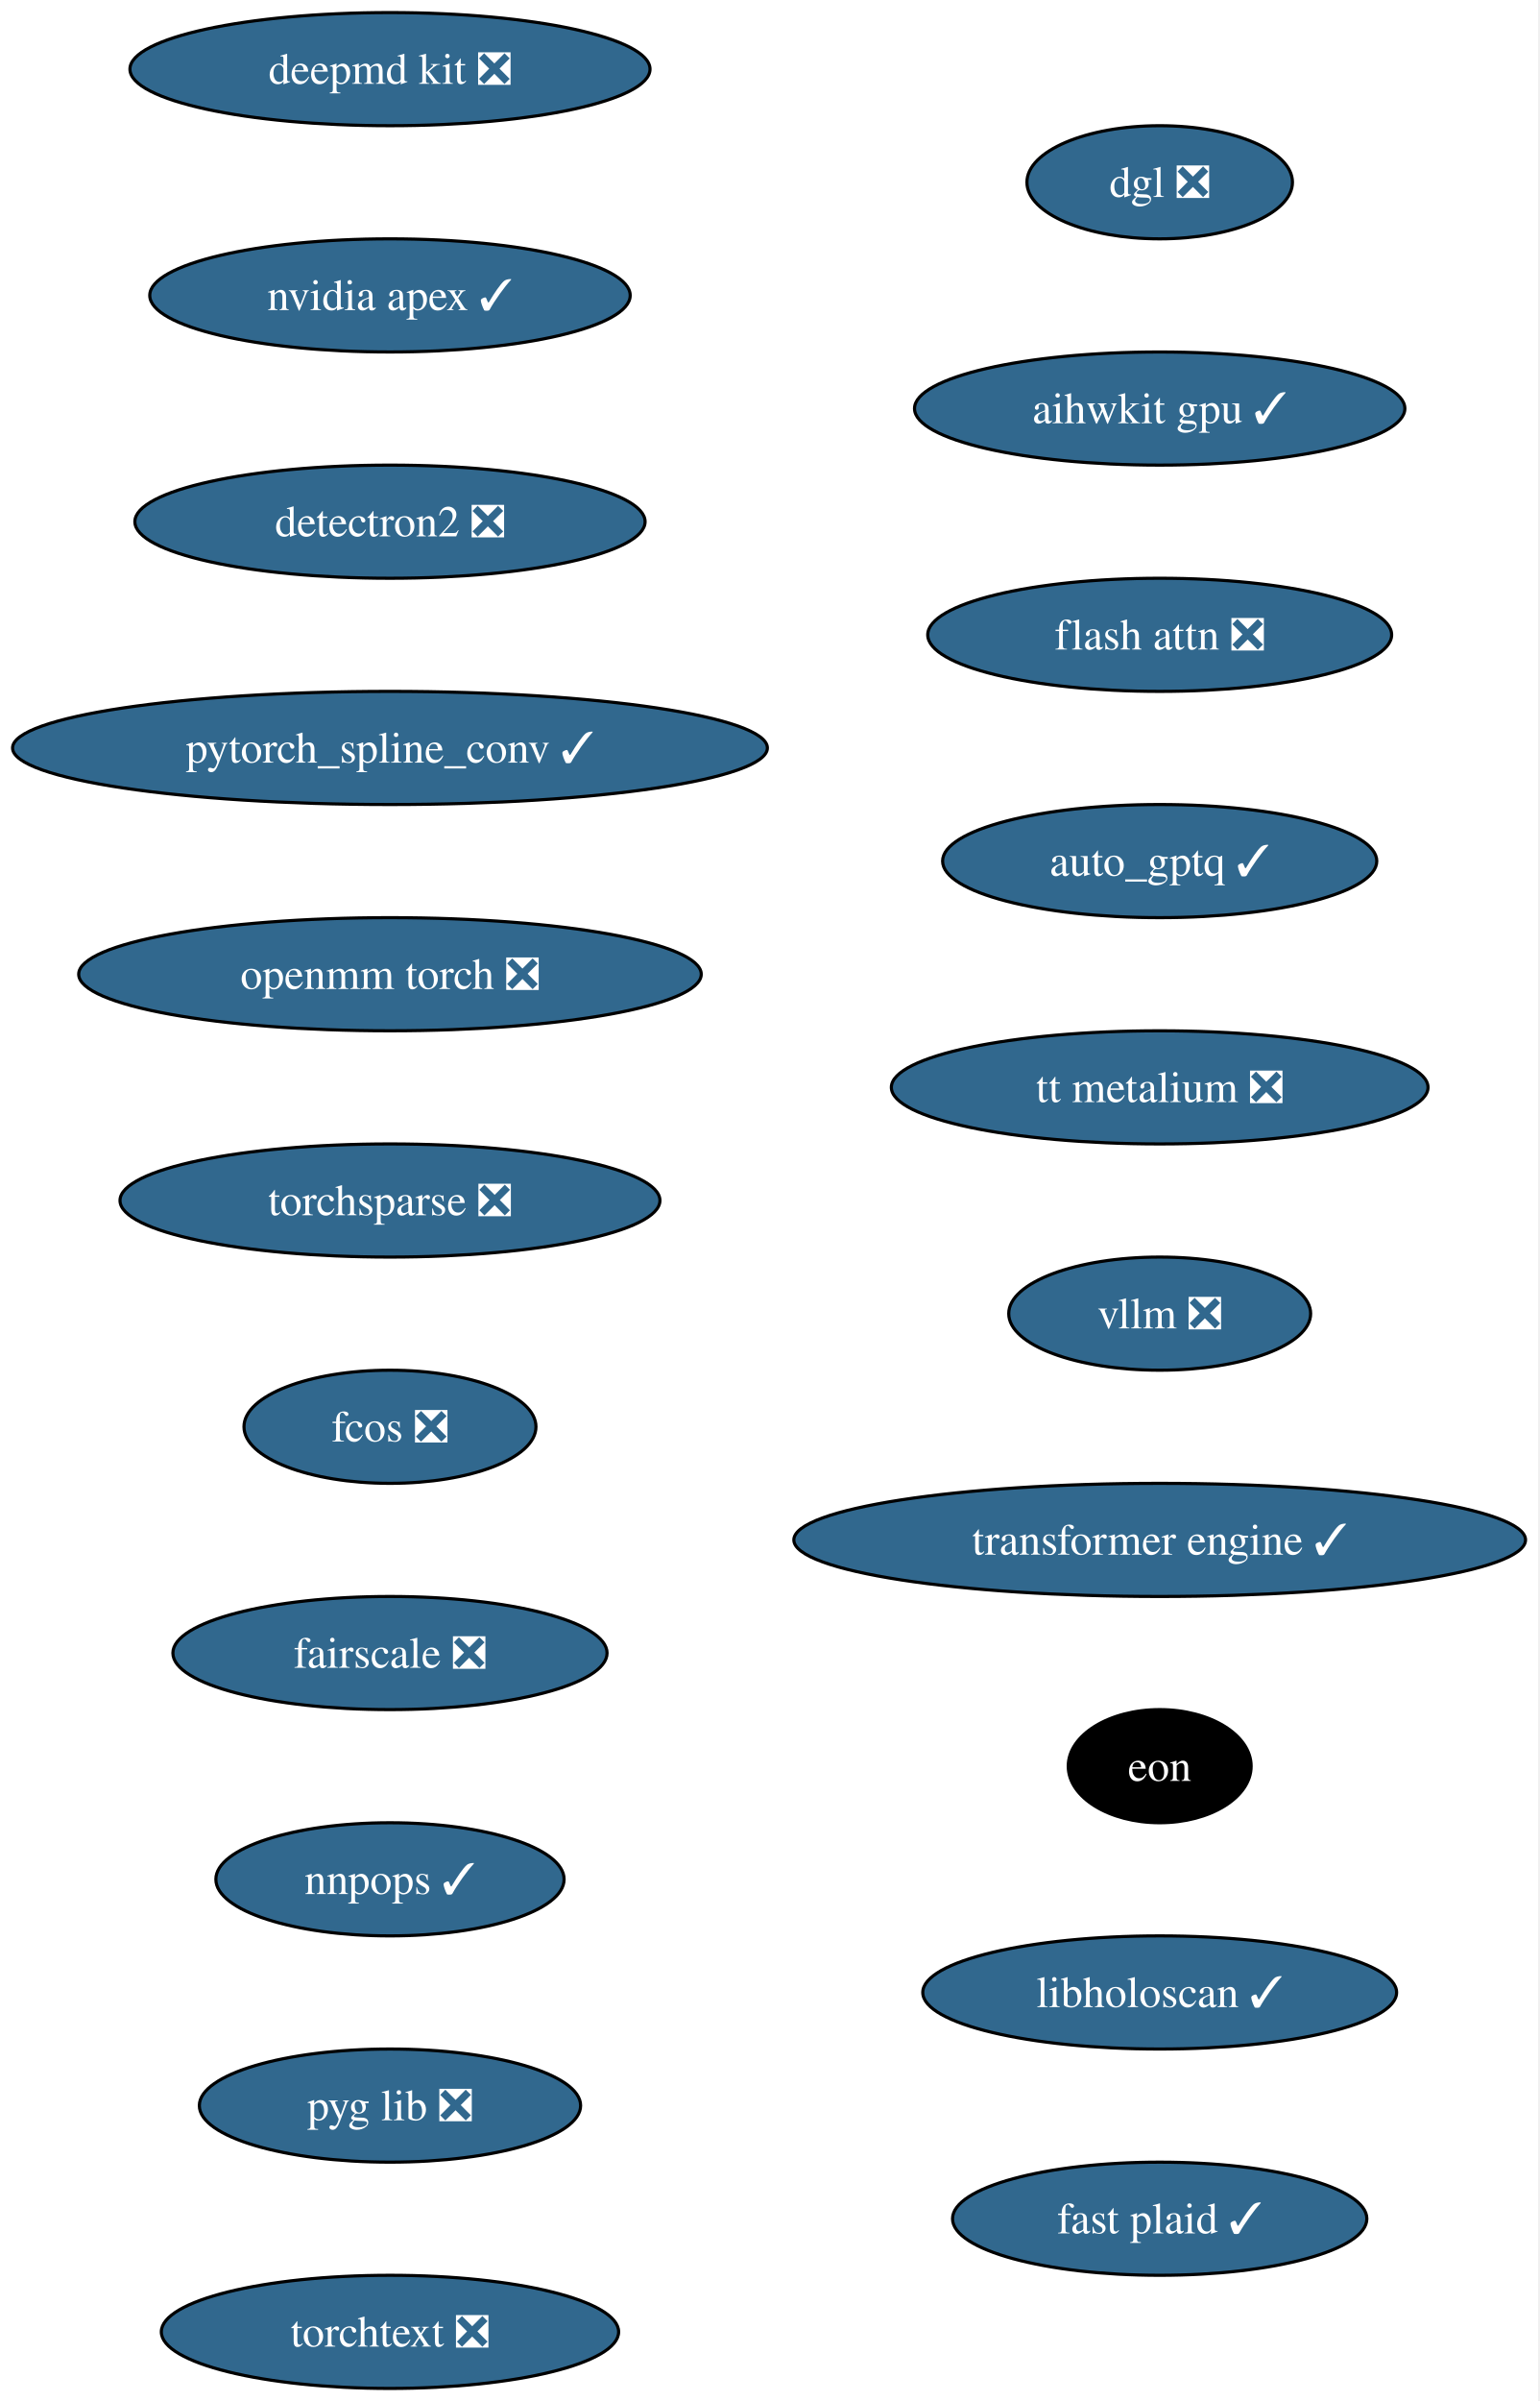
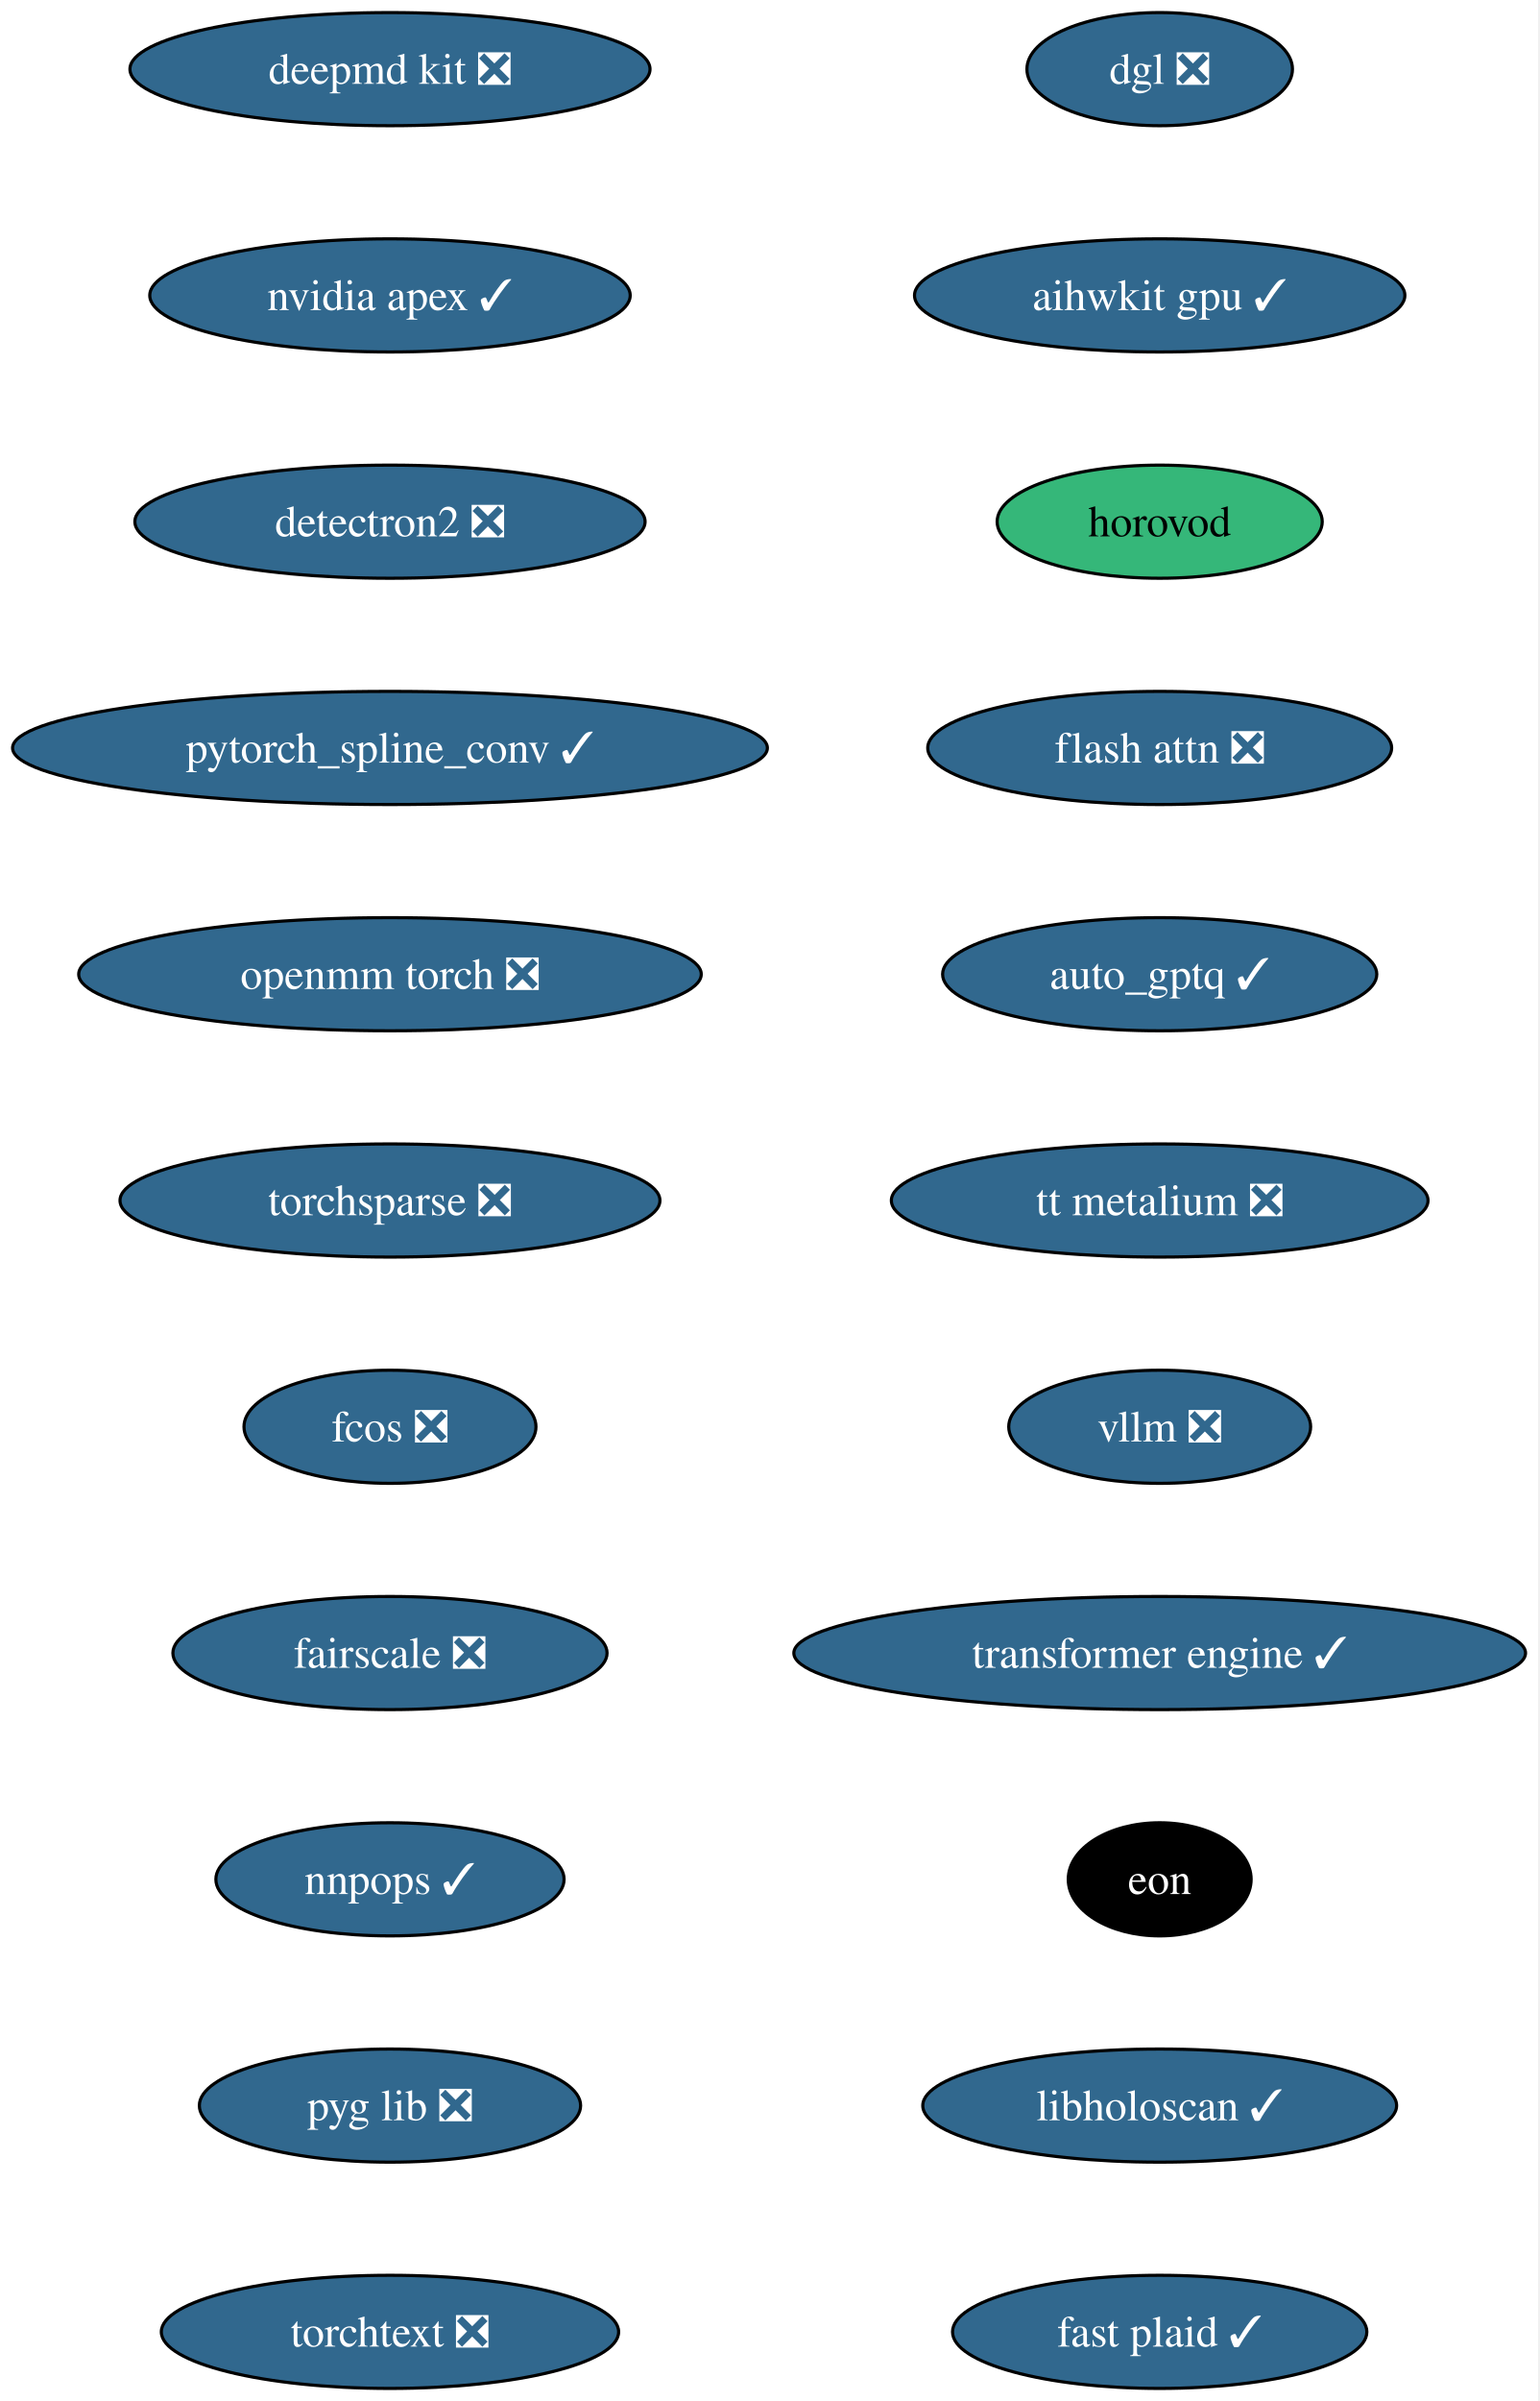
<svg xmlns="http://www.w3.org/2000/svg" xmlns:xlink="http://www.w3.org/1999/xlink" width="490pt" height="764pt" viewBox="0.00 0.00 490.00 764.00">
  <g id="graph0" class="graph" transform="scale(1 1) rotate(0) translate(4 760)">
    <polygon fill="white" stroke="none" points="-4,4 -4,-760 485.57,-760 485.57,4 -4,4" />
    <g id="node1" class="node">
      <g id="a_node1">
        <a xlink:href="https://github.com/conda-forge/deepmd-kit-feedstock/pull/135" xlink:title="deepmd kit ❎">
          <ellipse fill="#31688e" stroke="black" cx="120.13" cy="-738" rx="82.77" ry="18" />
          <text xml:space="preserve" text-anchor="middle" x="120.13" y="-733.33" font-family="Times,serif" font-size="14.00" fill="white">deepmd kit ❎</text>
        </a>
      </g>
    </g>
    <g id="node2" class="node">
      <g id="a_node2">
        <a xlink:href="https://github.com/conda-forge/nvidia-apex-feedstock/pull/70" xlink:title="nvidia apex ✓">
          <ellipse fill="#31688e" stroke="black" cx="120.13" cy="-666" rx="76.46" ry="18" />
          <text xml:space="preserve" text-anchor="middle" x="120.13" y="-661.33" font-family="Times,serif" font-size="14.00" fill="white">nvidia apex ✓</text>
        </a>
      </g>
    </g>
    <g id="node3" class="node">
      <g id="a_node3">
        <a xlink:href="https://github.com/conda-forge/detectron2-feedstock/pull/60" xlink:title="detectron2 ❎">
          <ellipse fill="#31688e" stroke="black" cx="120.13" cy="-594" rx="81.2" ry="18" />
          <text xml:space="preserve" text-anchor="middle" x="120.13" y="-589.33" font-family="Times,serif" font-size="14.00" fill="white">detectron2 ❎</text>
        </a>
      </g>
    </g>
    <g id="node4" class="node">
      <g id="a_node4">
        <a xlink:href="https://github.com/conda-forge/pytorch_spline_conv-feedstock/pull/53" xlink:title="pytorch_spline_conv ✓">
          <ellipse fill="#31688e" stroke="black" cx="120.13" cy="-522" rx="120.13" ry="18" />
          <text xml:space="preserve" text-anchor="middle" x="120.13" y="-517.33" font-family="Times,serif" font-size="14.00" fill="white">pytorch_spline_conv ✓</text>
        </a>
      </g>
    </g>
    <g id="node5" class="node">
      <g id="a_node5">
        <a xlink:href="https://github.com/conda-forge/openmm-torch-feedstock/pull/78" xlink:title="openmm torch ❎">
          <ellipse fill="#31688e" stroke="black" cx="120.13" cy="-450" rx="99.08" ry="18" />
          <text xml:space="preserve" text-anchor="middle" x="120.13" y="-445.32" font-family="Times,serif" font-size="14.00" fill="white">openmm torch ❎</text>
        </a>
      </g>
    </g>
    <g id="node6" class="node">
      <g id="a_node6">
        <a xlink:href="https://github.com/conda-forge/torchsparse-feedstock/pull/49" xlink:title="torchsparse ❎">
          <ellipse fill="#31688e" stroke="black" cx="120.13" cy="-378" rx="85.93" ry="18" />
          <text xml:space="preserve" text-anchor="middle" x="120.13" y="-373.32" font-family="Times,serif" font-size="14.00" fill="white">torchsparse ❎</text>
        </a>
      </g>
    </g>
    <g id="node7" class="node">
      <g id="a_node7">
        <a xlink:href="https://github.com/conda-forge/fcos-feedstock/pull/33" xlink:title="fcos ❎">
          <ellipse fill="#31688e" stroke="black" cx="120.13" cy="-306" rx="46.47" ry="18" />
          <text xml:space="preserve" text-anchor="middle" x="120.13" y="-301.32" font-family="Times,serif" font-size="14.00" fill="white">fcos ❎</text>
        </a>
      </g>
    </g>
    <g id="node8" class="node">
      <g id="a_node8">
        <a xlink:href="https://github.com/conda-forge/fairscale-feedstock/pull/48" xlink:title="fairscale ❎">
          <ellipse fill="#31688e" stroke="black" cx="120.13" cy="-234" rx="69.1" ry="18" />
          <text xml:space="preserve" text-anchor="middle" x="120.13" y="-229.32" font-family="Times,serif" font-size="14.00" fill="white">fairscale ❎</text>
        </a>
      </g>
    </g>
    <g id="node9" class="node">
      <g id="a_node9">
        <a xlink:href="https://github.com/conda-forge/nnpops-feedstock/pull/58" xlink:title="nnpops ✓">
          <ellipse fill="#31688e" stroke="black" cx="120.13" cy="-162" rx="55.42" ry="18" />
          <text xml:space="preserve" text-anchor="middle" x="120.13" y="-157.32" font-family="Times,serif" font-size="14.00" fill="white">nnpops ✓</text>
        </a>
      </g>
    </g>
    <g id="node10" class="node">
      <g id="a_node10">
        <a xlink:href="https://github.com/conda-forge/pyg-lib-feedstock/pull/54" xlink:title="pyg lib ❎">
          <ellipse fill="#31688e" stroke="black" cx="120.13" cy="-90" rx="60.68" ry="18" />
          <text xml:space="preserve" text-anchor="middle" x="120.13" y="-85.33" font-family="Times,serif" font-size="14.00" fill="white">pyg lib ❎</text>
        </a>
      </g>
    </g>
    <g id="node11" class="node">
      <g id="a_node11">
        <a xlink:href="https://github.com/conda-forge/torchtext-feedstock/pull/41" xlink:title="torchtext ❎">
          <ellipse fill="#31688e" stroke="black" cx="120.13" cy="-18" rx="72.78" ry="18" />
          <text xml:space="preserve" text-anchor="middle" x="120.13" y="-13.32" font-family="Times,serif" font-size="14.00" fill="white">torchtext ❎</text>
        </a>
      </g>
    </g>
    <g id="node12" class="node">
      <g id="a_node12">
        <a xlink:href="https://github.com/conda-forge/dgl-feedstock/pull/68" xlink:title="dgl ❎">
-           <ellipse fill="#31688e" stroke="black" cx="365.13" cy="-702" rx="42.26" ry="18" />
-           <text xml:space="preserve" text-anchor="middle" x="365.13" y="-697.33" font-family="Times,serif" font-size="14.00" fill="white">dgl ❎</text>
+           <ellipse fill="#31688e" stroke="black" cx="365.13" cy="-738" rx="42.26" ry="18" />
+           <text xml:space="preserve" text-anchor="middle" x="365.13" y="-733.33" font-family="Times,serif" font-size="14.00" fill="white">dgl ❎</text>
        </a>
      </g>
    </g>
    <g id="node13" class="node">
      <g id="a_node13">
        <a xlink:href="https://github.com/conda-forge/aihwkit-gpu-feedstock/pull/38" xlink:title="aihwkit gpu ✓">
-           <ellipse fill="#31688e" stroke="black" cx="365.13" cy="-630" rx="78.04" ry="18" />
-           <text xml:space="preserve" text-anchor="middle" x="365.13" y="-625.33" font-family="Times,serif" font-size="14.00" fill="white">aihwkit gpu ✓</text>
+           <ellipse fill="#31688e" stroke="black" cx="365.13" cy="-666" rx="78.04" ry="18" />
+           <text xml:space="preserve" text-anchor="middle" x="365.13" y="-661.33" font-family="Times,serif" font-size="14.00" fill="white">aihwkit gpu ✓</text>
        </a>
      </g>
    </g>
    <g id="node14" class="node">
      <g id="a_node14">
-         <a xlink:href="https://github.com/conda-forge/flash-attn-feedstock/pull/51" xlink:title="flash attn ❎">
-           <ellipse fill="#31688e" stroke="black" cx="365.13" cy="-558" rx="73.83" ry="18" />
-           <text xml:space="preserve" text-anchor="middle" x="365.13" y="-553.33" font-family="Times,serif" font-size="14.00" fill="white">flash attn ❎</text>
+         <a xlink:href="https://github.com/conda-forge/horovod-feedstock" xlink:title="horovod">
+           <ellipse fill="#35b779" stroke="black" cx="365.13" cy="-594" rx="51.74" ry="18" />
+           <text xml:space="preserve" text-anchor="middle" x="365.13" y="-589.33" font-family="Times,serif" font-size="14.00">horovod</text>
        </a>
      </g>
    </g>
    <g id="node15" class="node">
      <g id="a_node15">
-         <a xlink:href="https://github.com/conda-forge/auto_gptq-feedstock/pull/25" xlink:title="auto_gptq ✓">
-           <ellipse fill="#31688e" stroke="black" cx="365.13" cy="-486" rx="69.1" ry="18" />
-           <text xml:space="preserve" text-anchor="middle" x="365.13" y="-481.32" font-family="Times,serif" font-size="14.00" fill="white">auto_gptq ✓</text>
+         <a xlink:href="https://github.com/conda-forge/flash-attn-feedstock/pull/51" xlink:title="flash attn ❎">
+           <ellipse fill="#31688e" stroke="black" cx="365.13" cy="-522" rx="73.83" ry="18" />
+           <text xml:space="preserve" text-anchor="middle" x="365.13" y="-517.33" font-family="Times,serif" font-size="14.00" fill="white">flash attn ❎</text>
        </a>
      </g>
    </g>
    <g id="node16" class="node">
      <g id="a_node16">
-         <a xlink:href="https://github.com/conda-forge/tt-metalium-feedstock/pull/25" xlink:title="tt metalium ❎">
-           <ellipse fill="#31688e" stroke="black" cx="365.13" cy="-414" rx="85.41" ry="18" />
-           <text xml:space="preserve" text-anchor="middle" x="365.13" y="-409.32" font-family="Times,serif" font-size="14.00" fill="white">tt metalium ❎</text>
+         <a xlink:href="https://github.com/conda-forge/auto_gptq-feedstock/pull/25" xlink:title="auto_gptq ✓">
+           <ellipse fill="#31688e" stroke="black" cx="365.13" cy="-450" rx="69.1" ry="18" />
+           <text xml:space="preserve" text-anchor="middle" x="365.13" y="-445.32" font-family="Times,serif" font-size="14.00" fill="white">auto_gptq ✓</text>
        </a>
      </g>
    </g>
    <g id="node17" class="node">
      <g id="a_node17">
-         <a xlink:href="https://github.com/conda-forge/vllm-feedstock/pull/52" xlink:title="vllm ❎">
-           <ellipse fill="#31688e" stroke="black" cx="365.13" cy="-342" rx="48.05" ry="18" />
-           <text xml:space="preserve" text-anchor="middle" x="365.13" y="-337.32" font-family="Times,serif" font-size="14.00" fill="white">vllm ❎</text>
+         <a xlink:href="https://github.com/conda-forge/tt-metalium-feedstock/pull/25" xlink:title="tt metalium ❎">
+           <ellipse fill="#31688e" stroke="black" cx="365.13" cy="-378" rx="85.41" ry="18" />
+           <text xml:space="preserve" text-anchor="middle" x="365.13" y="-373.32" font-family="Times,serif" font-size="14.00" fill="white">tt metalium ❎</text>
        </a>
      </g>
    </g>
    <g id="node18" class="node">
      <g id="a_node18">
-         <a xlink:href="https://github.com/conda-forge/transformer-engine-feedstock/pull/49" xlink:title="transformer engine ✓">
-           <ellipse fill="#31688e" stroke="black" cx="365.13" cy="-270" rx="116.45" ry="18" />
-           <text xml:space="preserve" text-anchor="middle" x="365.13" y="-265.32" font-family="Times,serif" font-size="14.00" fill="white">transformer engine ✓</text>
+         <a xlink:href="https://github.com/conda-forge/vllm-feedstock/pull/52" xlink:title="vllm ❎">
+           <ellipse fill="#31688e" stroke="black" cx="365.13" cy="-306" rx="48.05" ry="18" />
+           <text xml:space="preserve" text-anchor="middle" x="365.13" y="-301.32" font-family="Times,serif" font-size="14.00" fill="white">vllm ❎</text>
        </a>
      </g>
    </g>
    <g id="node19" class="node">
      <g id="a_node19">
-         <a xlink:href="https://github.com/conda-forge/eon-feedstock" xlink:title="eon">
-           <ellipse fill="#000000" stroke="black" cx="365.13" cy="-198" rx="29.11" ry="18" />
-           <text xml:space="preserve" text-anchor="middle" x="365.13" y="-193.32" font-family="Times,serif" font-size="14.00" fill="white">eon</text>
+         <a xlink:href="https://github.com/conda-forge/transformer-engine-feedstock/pull/49" xlink:title="transformer engine ✓">
+           <ellipse fill="#31688e" stroke="black" cx="365.13" cy="-234" rx="116.45" ry="18" />
+           <text xml:space="preserve" text-anchor="middle" x="365.13" y="-229.32" font-family="Times,serif" font-size="14.00" fill="white">transformer engine ✓</text>
        </a>
      </g>
    </g>
    <g id="node20" class="node">
      <g id="a_node20">
-         <a xlink:href="https://github.com/conda-forge/libholoscan-feedstock/pull/17" xlink:title="libholoscan ✓">
-           <ellipse fill="#31688e" stroke="black" cx="365.13" cy="-126" rx="75.41" ry="18" />
-           <text xml:space="preserve" text-anchor="middle" x="365.13" y="-121.33" font-family="Times,serif" font-size="14.00" fill="white">libholoscan ✓</text>
+         <a xlink:href="https://github.com/conda-forge/eon-feedstock" xlink:title="eon">
+           <ellipse fill="#000000" stroke="black" cx="365.13" cy="-162" rx="29.11" ry="18" />
+           <text xml:space="preserve" text-anchor="middle" x="365.13" y="-157.32" font-family="Times,serif" font-size="14.00" fill="white">eon</text>
        </a>
      </g>
    </g>
    <g id="node21" class="node">
      <g id="a_node21">
+         <a xlink:href="https://github.com/conda-forge/libholoscan-feedstock/pull/17" xlink:title="libholoscan ✓">
+           <ellipse fill="#31688e" stroke="black" cx="365.13" cy="-90" rx="75.41" ry="18" />
+           <text xml:space="preserve" text-anchor="middle" x="365.13" y="-85.33" font-family="Times,serif" font-size="14.00" fill="white">libholoscan ✓</text>
+         </a>
+       </g>
+     </g>
+     <g id="node22" class="node">
+       <g id="a_node22">
        <a xlink:href="https://github.com/conda-forge/fast-plaid-feedstock/pull/5" xlink:title="fast plaid ✓">
-           <ellipse fill="#31688e" stroke="black" cx="365.13" cy="-54" rx="65.94" ry="18" />
-           <text xml:space="preserve" text-anchor="middle" x="365.13" y="-49.33" font-family="Times,serif" font-size="14.00" fill="white">fast plaid ✓</text>
+           <ellipse fill="#31688e" stroke="black" cx="365.13" cy="-18" rx="65.94" ry="18" />
+           <text xml:space="preserve" text-anchor="middle" x="365.13" y="-13.32" font-family="Times,serif" font-size="14.00" fill="white">fast plaid ✓</text>
        </a>
      </g>
    </g>
  </g>
</svg>
